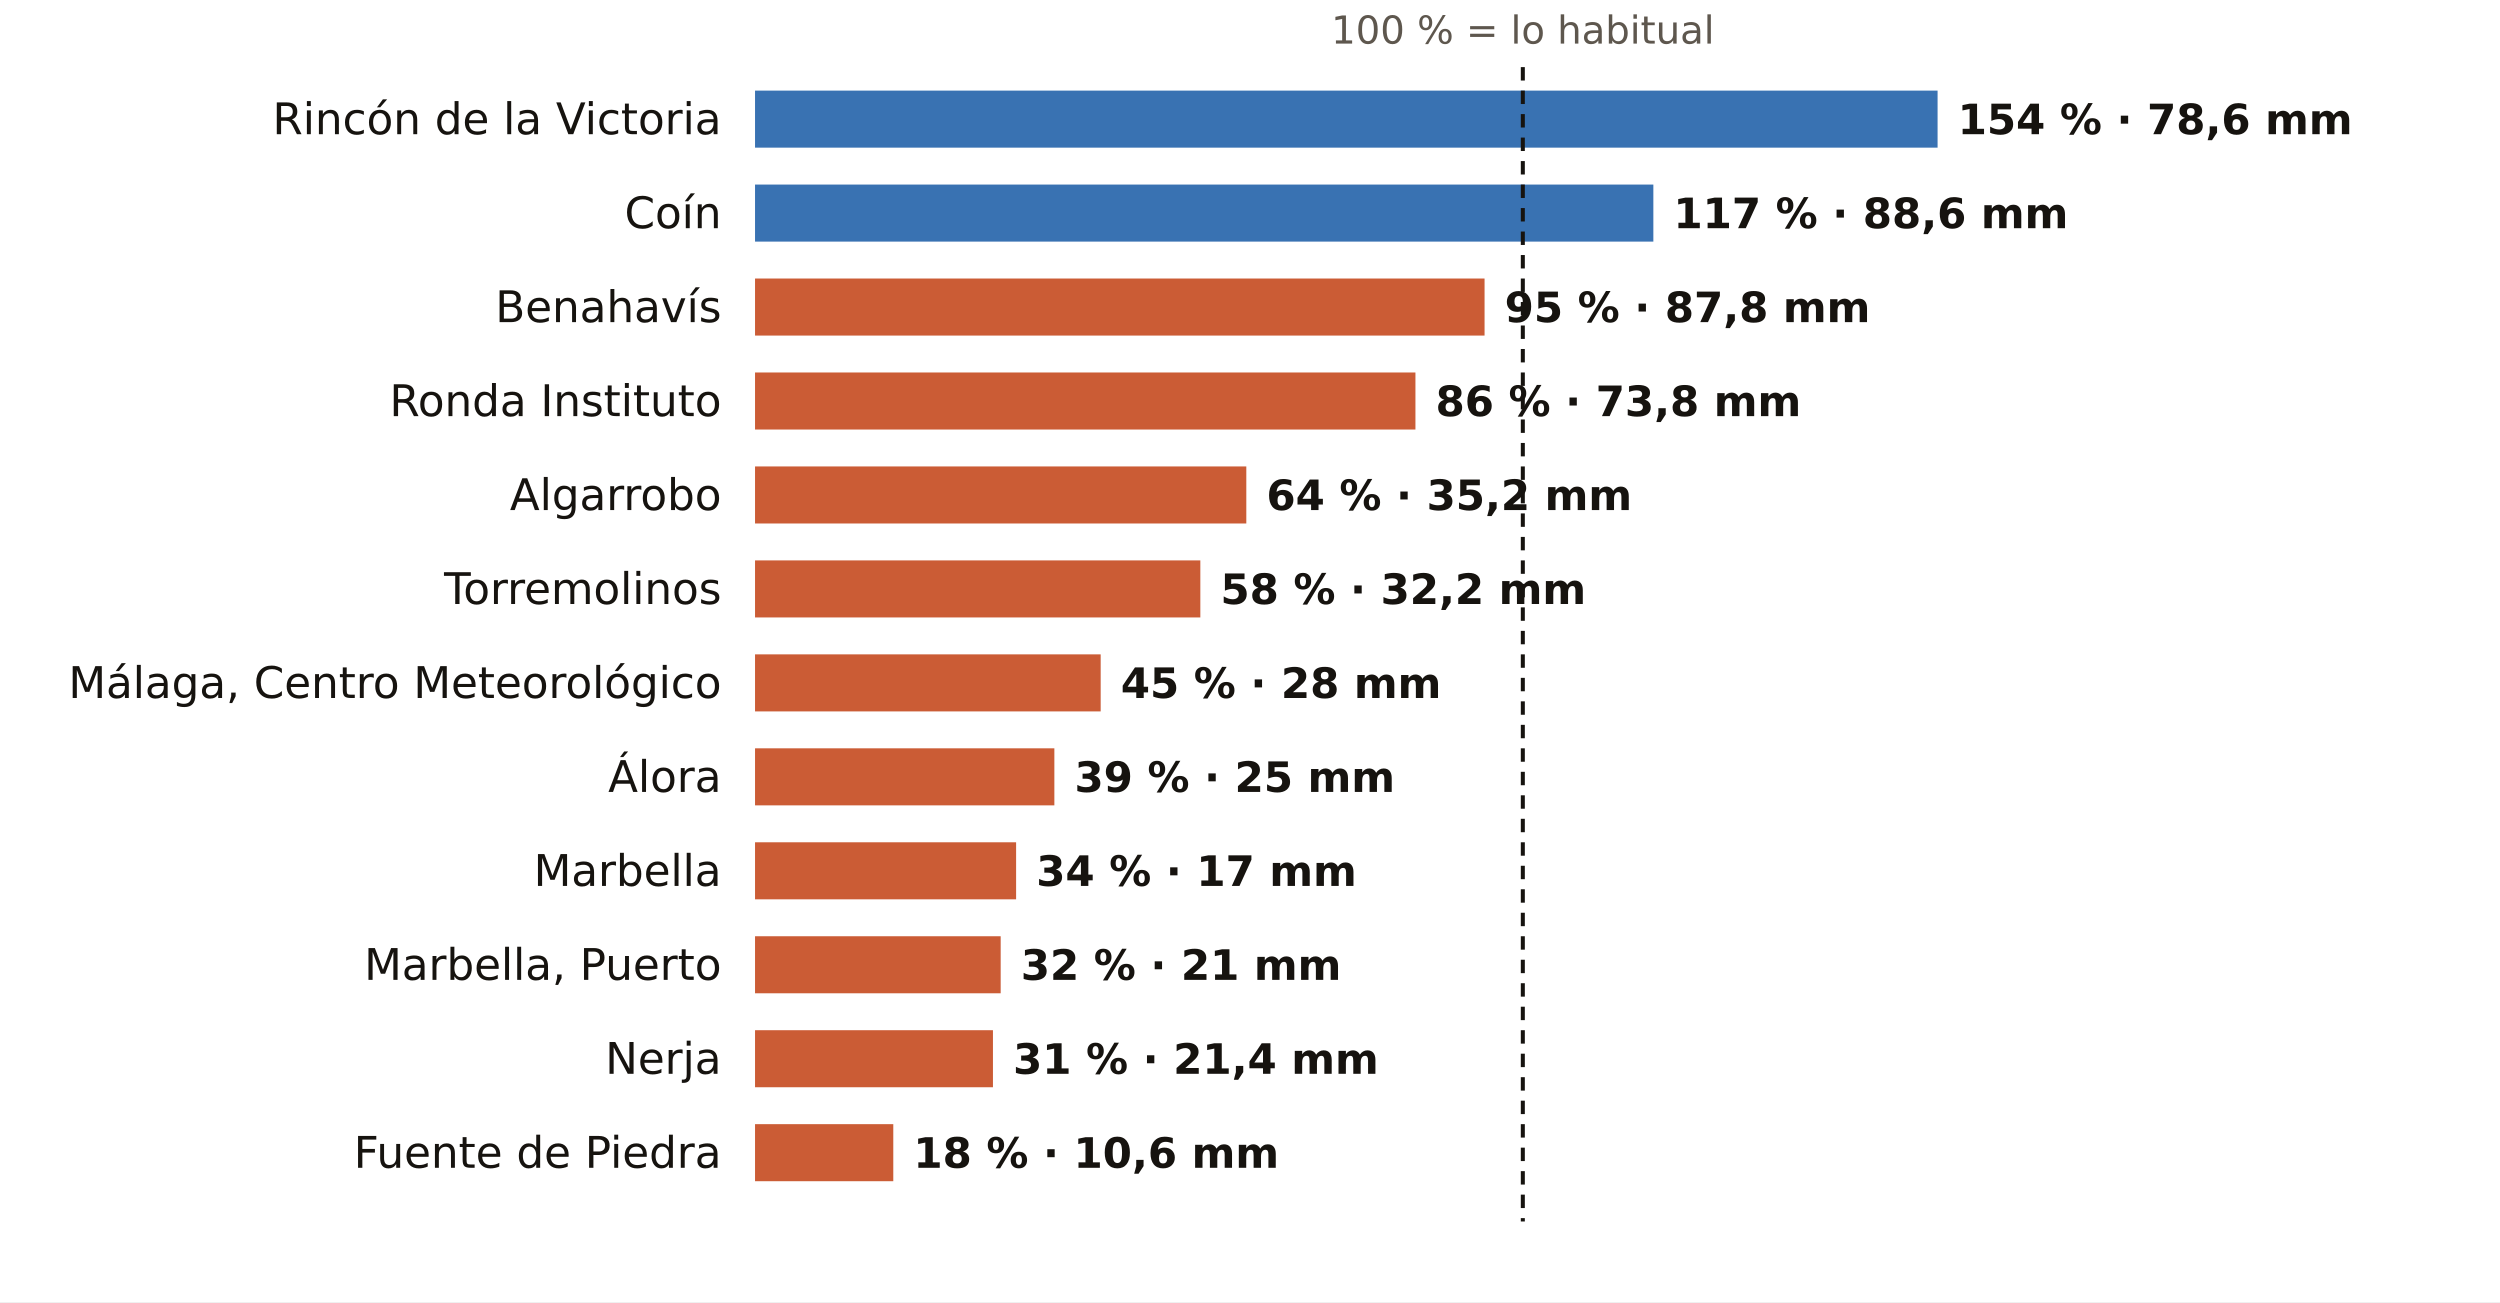
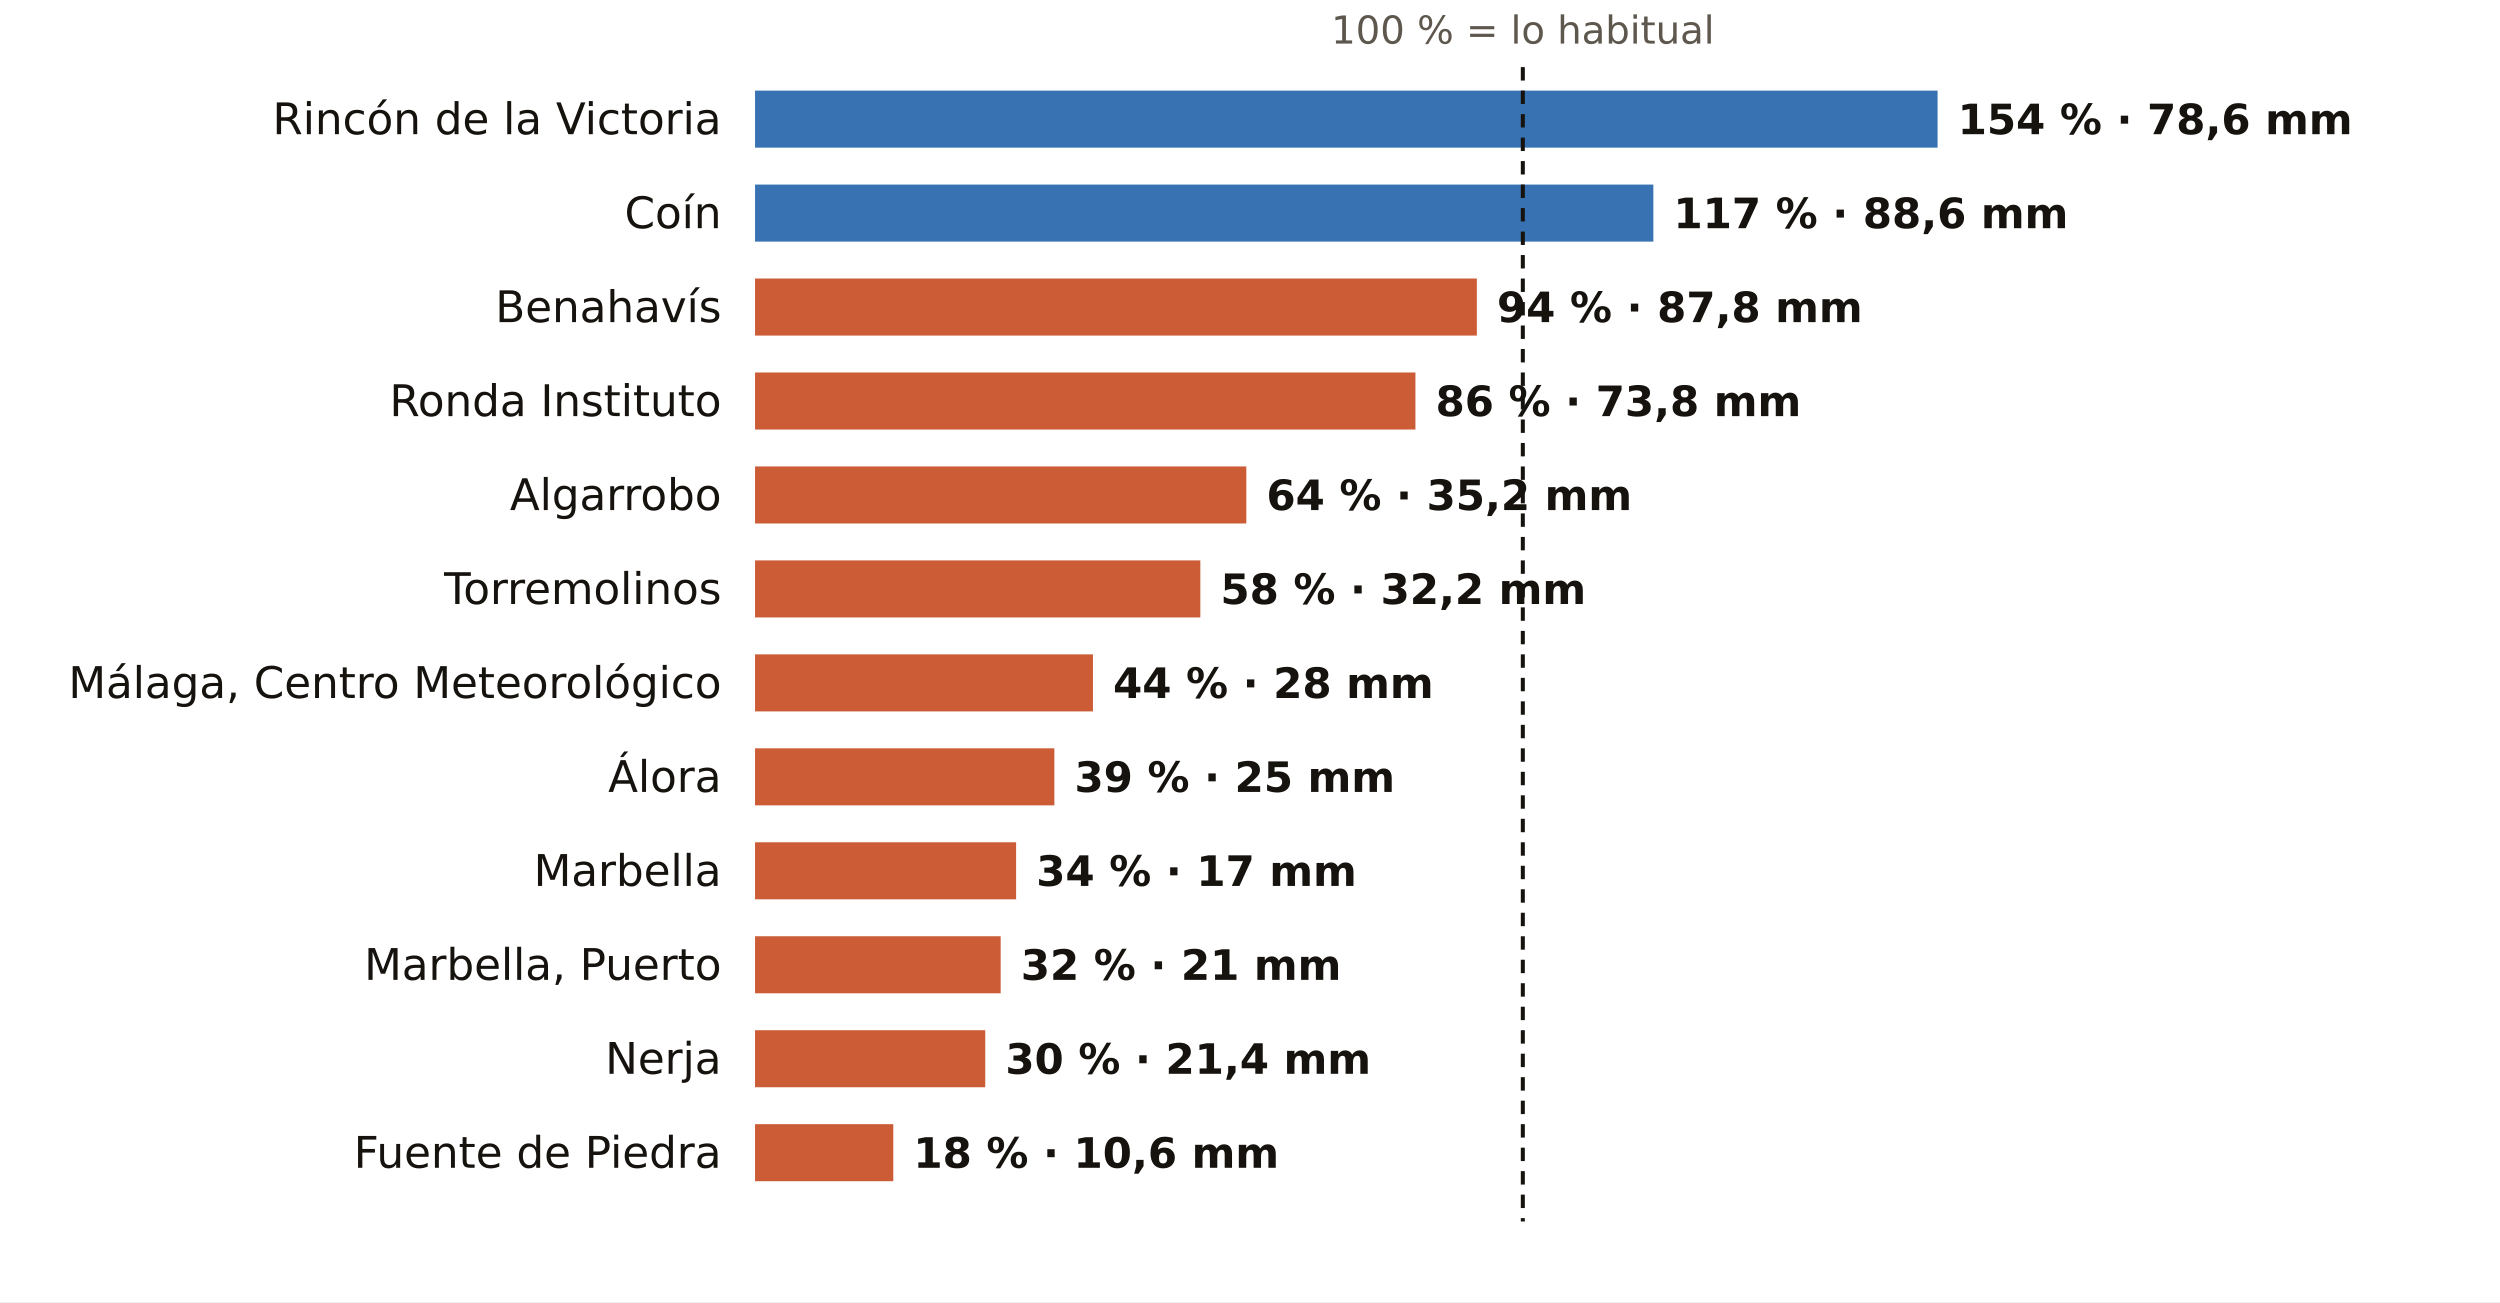
<svg xmlns="http://www.w3.org/2000/svg" viewBox="0 0 745 388" width="745" height="388" role="img" aria-label="El otoño en los pluviómetros de AEMET de Málaga: % de lo habitual">
  <rect width="745" height="388" fill="#FFFFFF" />
  <text x="453.8" y="13.0" font-size="11.5" fill="#5E574E" text-anchor="middle" font-weight="400" font-family="Public Sans, DejaVu Sans, Arial, sans-serif">100 % = lo habitual</text>
  <text x="215.0" y="40.0" font-size="13" fill="#16130F" text-anchor="end" font-weight="500" font-family="Public Sans, DejaVu Sans, Arial, sans-serif">Rincón de la Victoria</text>
  <rect x="225" y="27" width="352.4" height="17" fill="#1F5FA8" opacity="0.88" />
  <text x="583.4" y="40.0" font-size="12.5" fill="#16130F" text-anchor="start" font-weight="600" font-family="Public Sans, DejaVu Sans, Arial, sans-serif">154 % · 78,6 mm</text>
  <text x="215.0" y="68.0" font-size="13" fill="#16130F" text-anchor="end" font-weight="500" font-family="Public Sans, DejaVu Sans, Arial, sans-serif">Coín</text>
  <rect x="225" y="55" width="267.7" height="17" fill="#1F5FA8" opacity="0.88" />
  <text x="498.7" y="68.0" font-size="12.5" fill="#16130F" text-anchor="start" font-weight="600" font-family="Public Sans, DejaVu Sans, Arial, sans-serif">117 % · 88,6 mm</text>
  <text x="215.0" y="96.0" font-size="13" fill="#16130F" text-anchor="end" font-weight="500" font-family="Public Sans, DejaVu Sans, Arial, sans-serif">Benahavís</text>
-   <rect x="225" y="83" width="217.4" height="17" fill="#C4461A" opacity="0.88" />
-   <text x="448.4" y="96.0" font-size="12.5" fill="#16130F" text-anchor="start" font-weight="600" font-family="Public Sans, DejaVu Sans, Arial, sans-serif">95 % · 87,8 mm</text>
+   <rect x="225" y="83" width="215.1" height="17" fill="#C4461A" opacity="0.88" />
+   <text x="446.1" y="96.0" font-size="12.5" fill="#16130F" text-anchor="start" font-weight="600" font-family="Public Sans, DejaVu Sans, Arial, sans-serif">94 % · 87,8 mm</text>
  <text x="215.0" y="124.0" font-size="13" fill="#16130F" text-anchor="end" font-weight="500" font-family="Public Sans, DejaVu Sans, Arial, sans-serif">Ronda Instituto</text>
  <rect x="225" y="111" width="196.8" height="17" fill="#C4461A" opacity="0.88" />
  <text x="427.8" y="124.0" font-size="12.5" fill="#16130F" text-anchor="start" font-weight="600" font-family="Public Sans, DejaVu Sans, Arial, sans-serif">86 % · 73,8 mm</text>
  <text x="215.0" y="152.0" font-size="13" fill="#16130F" text-anchor="end" font-weight="500" font-family="Public Sans, DejaVu Sans, Arial, sans-serif">Algarrobo</text>
  <rect x="225" y="139" width="146.4" height="17" fill="#C4461A" opacity="0.88" />
  <text x="377.4" y="152.0" font-size="12.5" fill="#16130F" text-anchor="start" font-weight="600" font-family="Public Sans, DejaVu Sans, Arial, sans-serif">64 % · 35,2 mm</text>
  <text x="215.0" y="180.0" font-size="13" fill="#16130F" text-anchor="end" font-weight="500" font-family="Public Sans, DejaVu Sans, Arial, sans-serif">Torremolinos</text>
  <rect x="225" y="167" width="132.7" height="17" fill="#C4461A" opacity="0.88" />
  <text x="363.7" y="180.0" font-size="12.5" fill="#16130F" text-anchor="start" font-weight="600" font-family="Public Sans, DejaVu Sans, Arial, sans-serif">58 % · 32,2 mm</text>
  <text x="215.0" y="208.0" font-size="13" fill="#16130F" text-anchor="end" font-weight="500" font-family="Public Sans, DejaVu Sans, Arial, sans-serif">Málaga, Centro Meteorológico</text>
-   <rect x="225" y="195" width="103.0" height="17" fill="#C4461A" opacity="0.88" />
-   <text x="334.0" y="208.0" font-size="12.5" fill="#16130F" text-anchor="start" font-weight="600" font-family="Public Sans, DejaVu Sans, Arial, sans-serif">45 % · 28 mm</text>
+   <rect x="225" y="195" width="100.7" height="17" fill="#C4461A" opacity="0.88" />
+   <text x="331.7" y="208.0" font-size="12.5" fill="#16130F" text-anchor="start" font-weight="600" font-family="Public Sans, DejaVu Sans, Arial, sans-serif">44 % · 28 mm</text>
  <text x="215.0" y="236.0" font-size="13" fill="#16130F" text-anchor="end" font-weight="500" font-family="Public Sans, DejaVu Sans, Arial, sans-serif">Álora</text>
  <rect x="225" y="223" width="89.2" height="17" fill="#C4461A" opacity="0.88" />
  <text x="320.2" y="236.0" font-size="12.5" fill="#16130F" text-anchor="start" font-weight="600" font-family="Public Sans, DejaVu Sans, Arial, sans-serif">39 % · 25 mm</text>
  <text x="215.0" y="264.0" font-size="13" fill="#16130F" text-anchor="end" font-weight="500" font-family="Public Sans, DejaVu Sans, Arial, sans-serif">Marbella</text>
  <rect x="225" y="251" width="77.8" height="17" fill="#C4461A" opacity="0.88" />
  <text x="308.8" y="264.0" font-size="12.5" fill="#16130F" text-anchor="start" font-weight="600" font-family="Public Sans, DejaVu Sans, Arial, sans-serif">34 % · 17 mm</text>
  <text x="215.0" y="292.0" font-size="13" fill="#16130F" text-anchor="end" font-weight="500" font-family="Public Sans, DejaVu Sans, Arial, sans-serif">Marbella, Puerto</text>
  <rect x="225" y="279" width="73.2" height="17" fill="#C4461A" opacity="0.88" />
  <text x="304.2" y="292.0" font-size="12.5" fill="#16130F" text-anchor="start" font-weight="600" font-family="Public Sans, DejaVu Sans, Arial, sans-serif">32 % · 21 mm</text>
  <text x="215.0" y="320.0" font-size="13" fill="#16130F" text-anchor="end" font-weight="500" font-family="Public Sans, DejaVu Sans, Arial, sans-serif">Nerja</text>
-   <rect x="225" y="307" width="70.9" height="17" fill="#C4461A" opacity="0.88" />
-   <text x="301.9" y="320.0" font-size="12.5" fill="#16130F" text-anchor="start" font-weight="600" font-family="Public Sans, DejaVu Sans, Arial, sans-serif">31 % · 21,4 mm</text>
+   <rect x="225" y="307" width="68.6" height="17" fill="#C4461A" opacity="0.88" />
+   <text x="299.6" y="320.0" font-size="12.5" fill="#16130F" text-anchor="start" font-weight="600" font-family="Public Sans, DejaVu Sans, Arial, sans-serif">30 % · 21,4 mm</text>
  <text x="215.0" y="348.0" font-size="13" fill="#16130F" text-anchor="end" font-weight="500" font-family="Public Sans, DejaVu Sans, Arial, sans-serif">Fuente de Piedra</text>
  <rect x="225" y="335" width="41.2" height="17" fill="#C4461A" opacity="0.88" />
  <text x="272.2" y="348.0" font-size="12.5" fill="#16130F" text-anchor="start" font-weight="600" font-family="Public Sans, DejaVu Sans, Arial, sans-serif">18 % · 10,6 mm</text>
  <line x1="453.8" x2="453.8" y1="20" y2="364" stroke="#16130F" stroke-width="1.2" stroke-dasharray="4 3" />
</svg>
